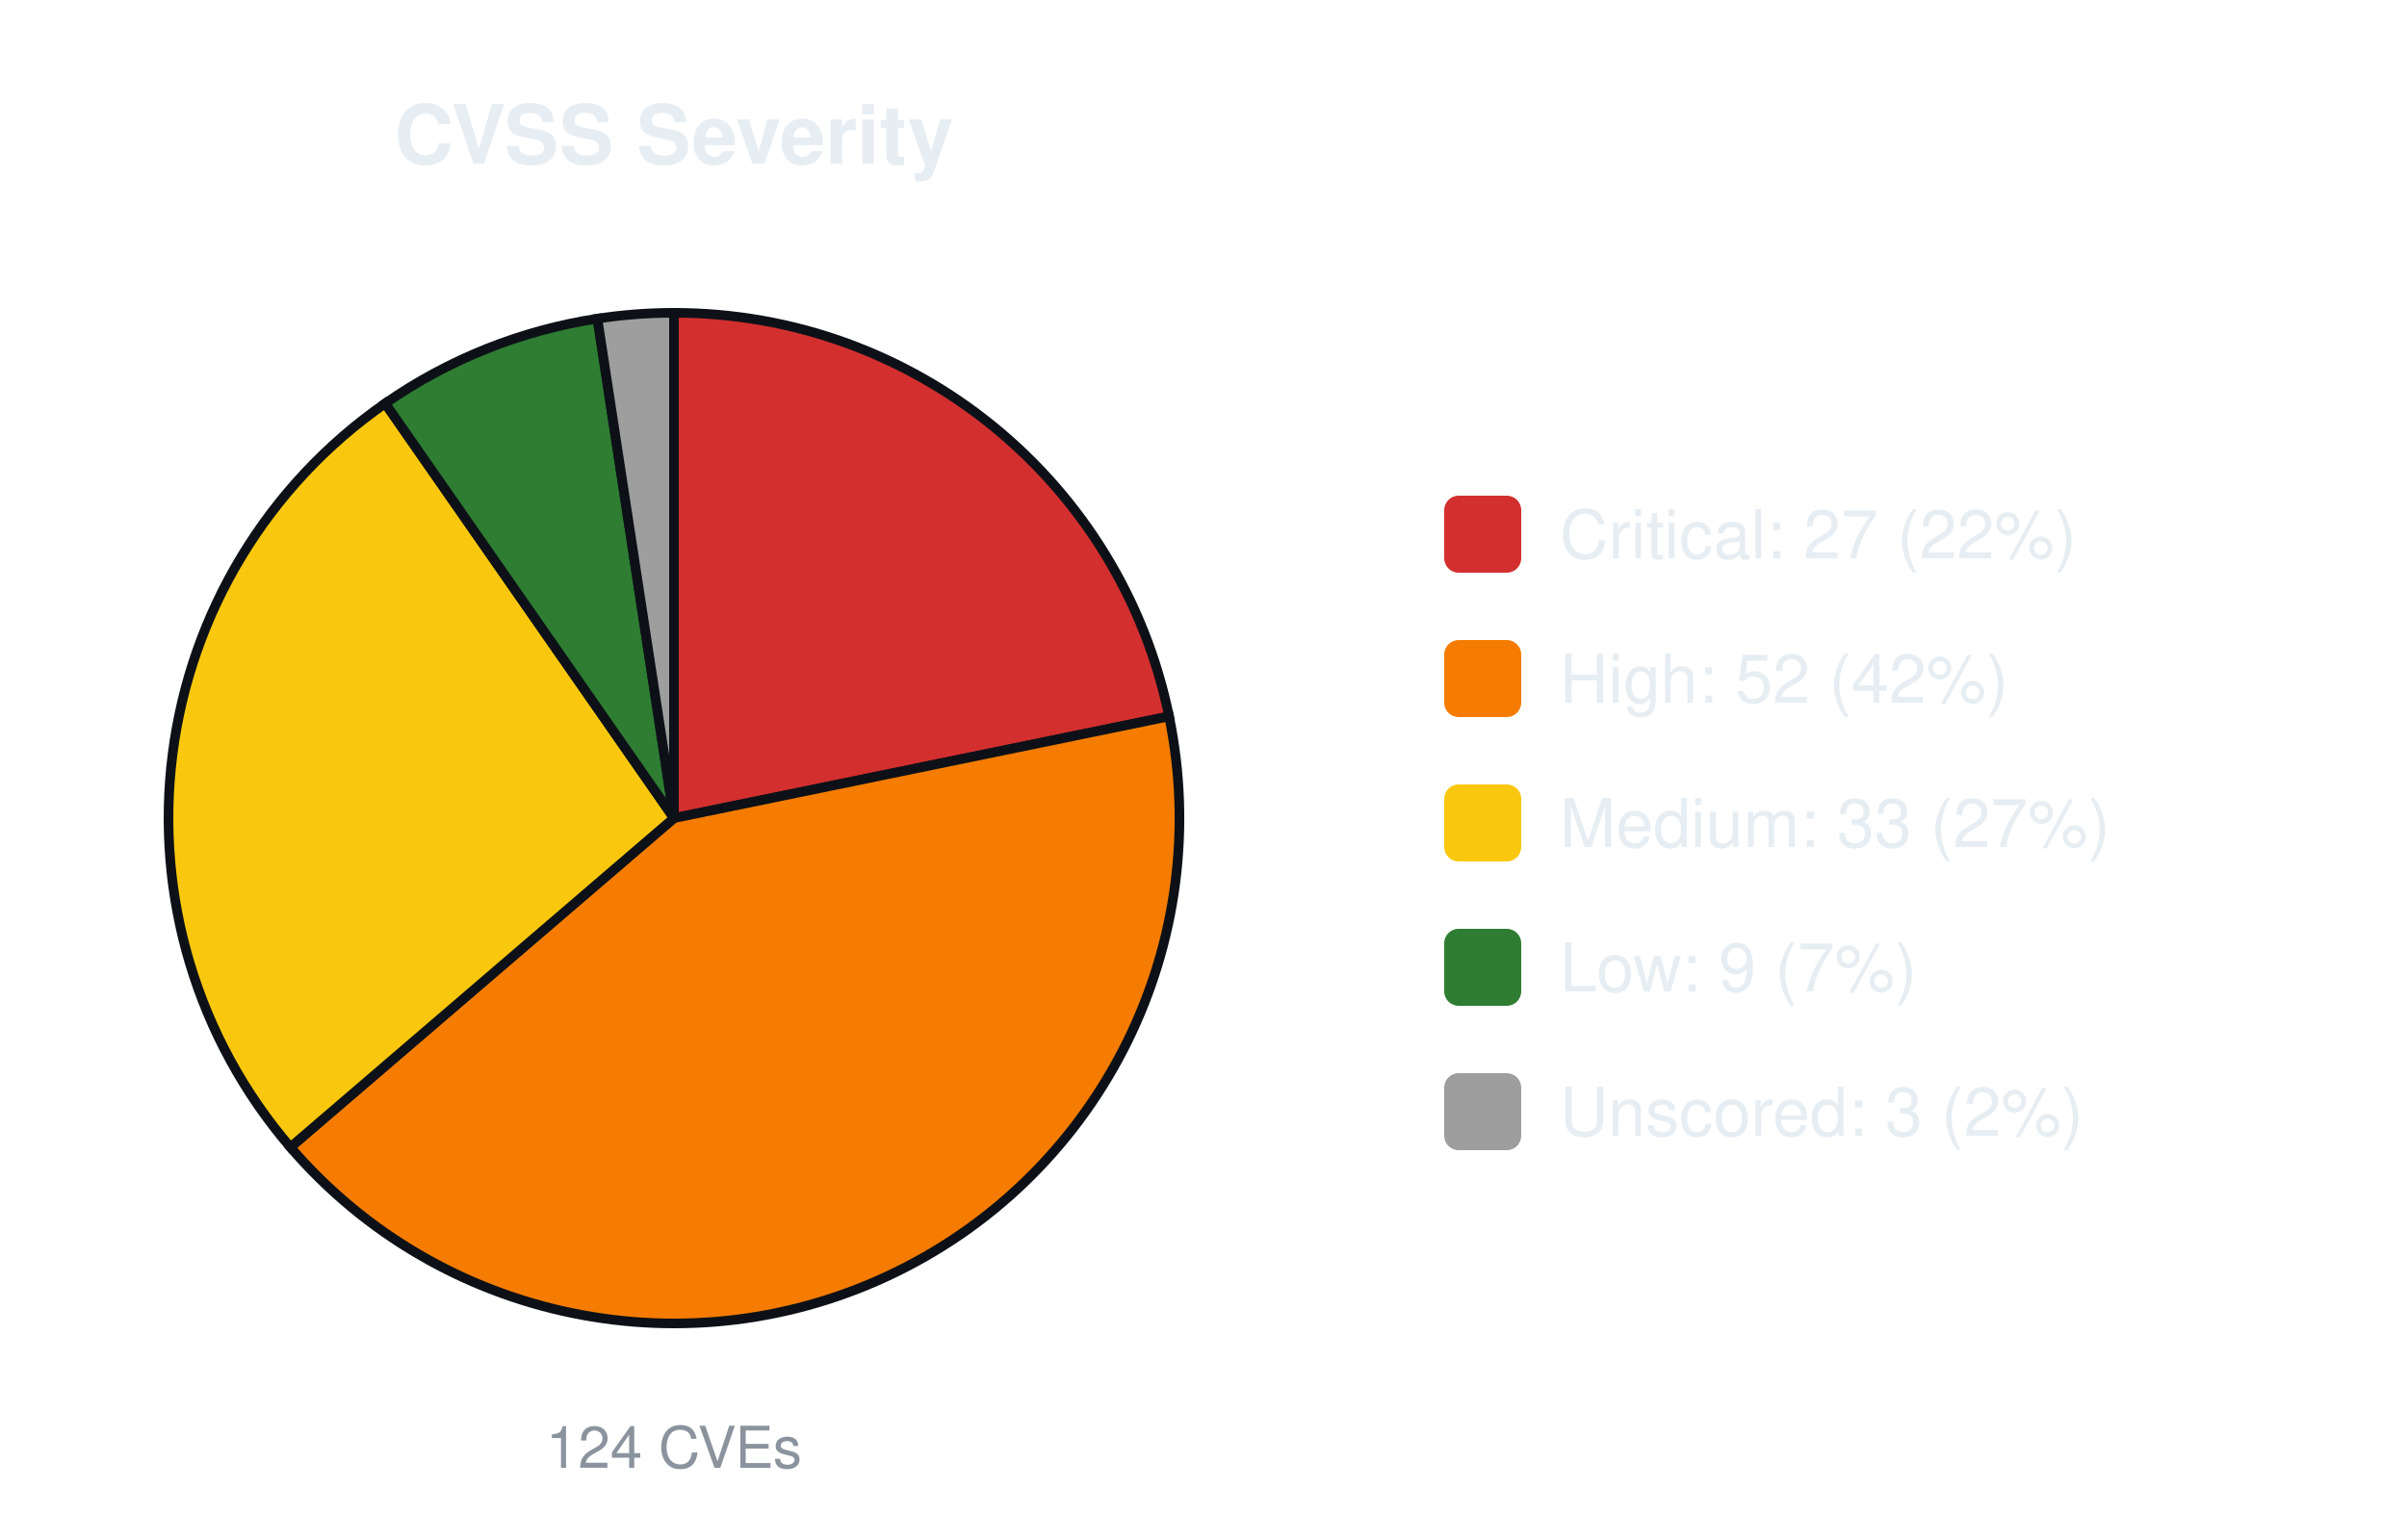
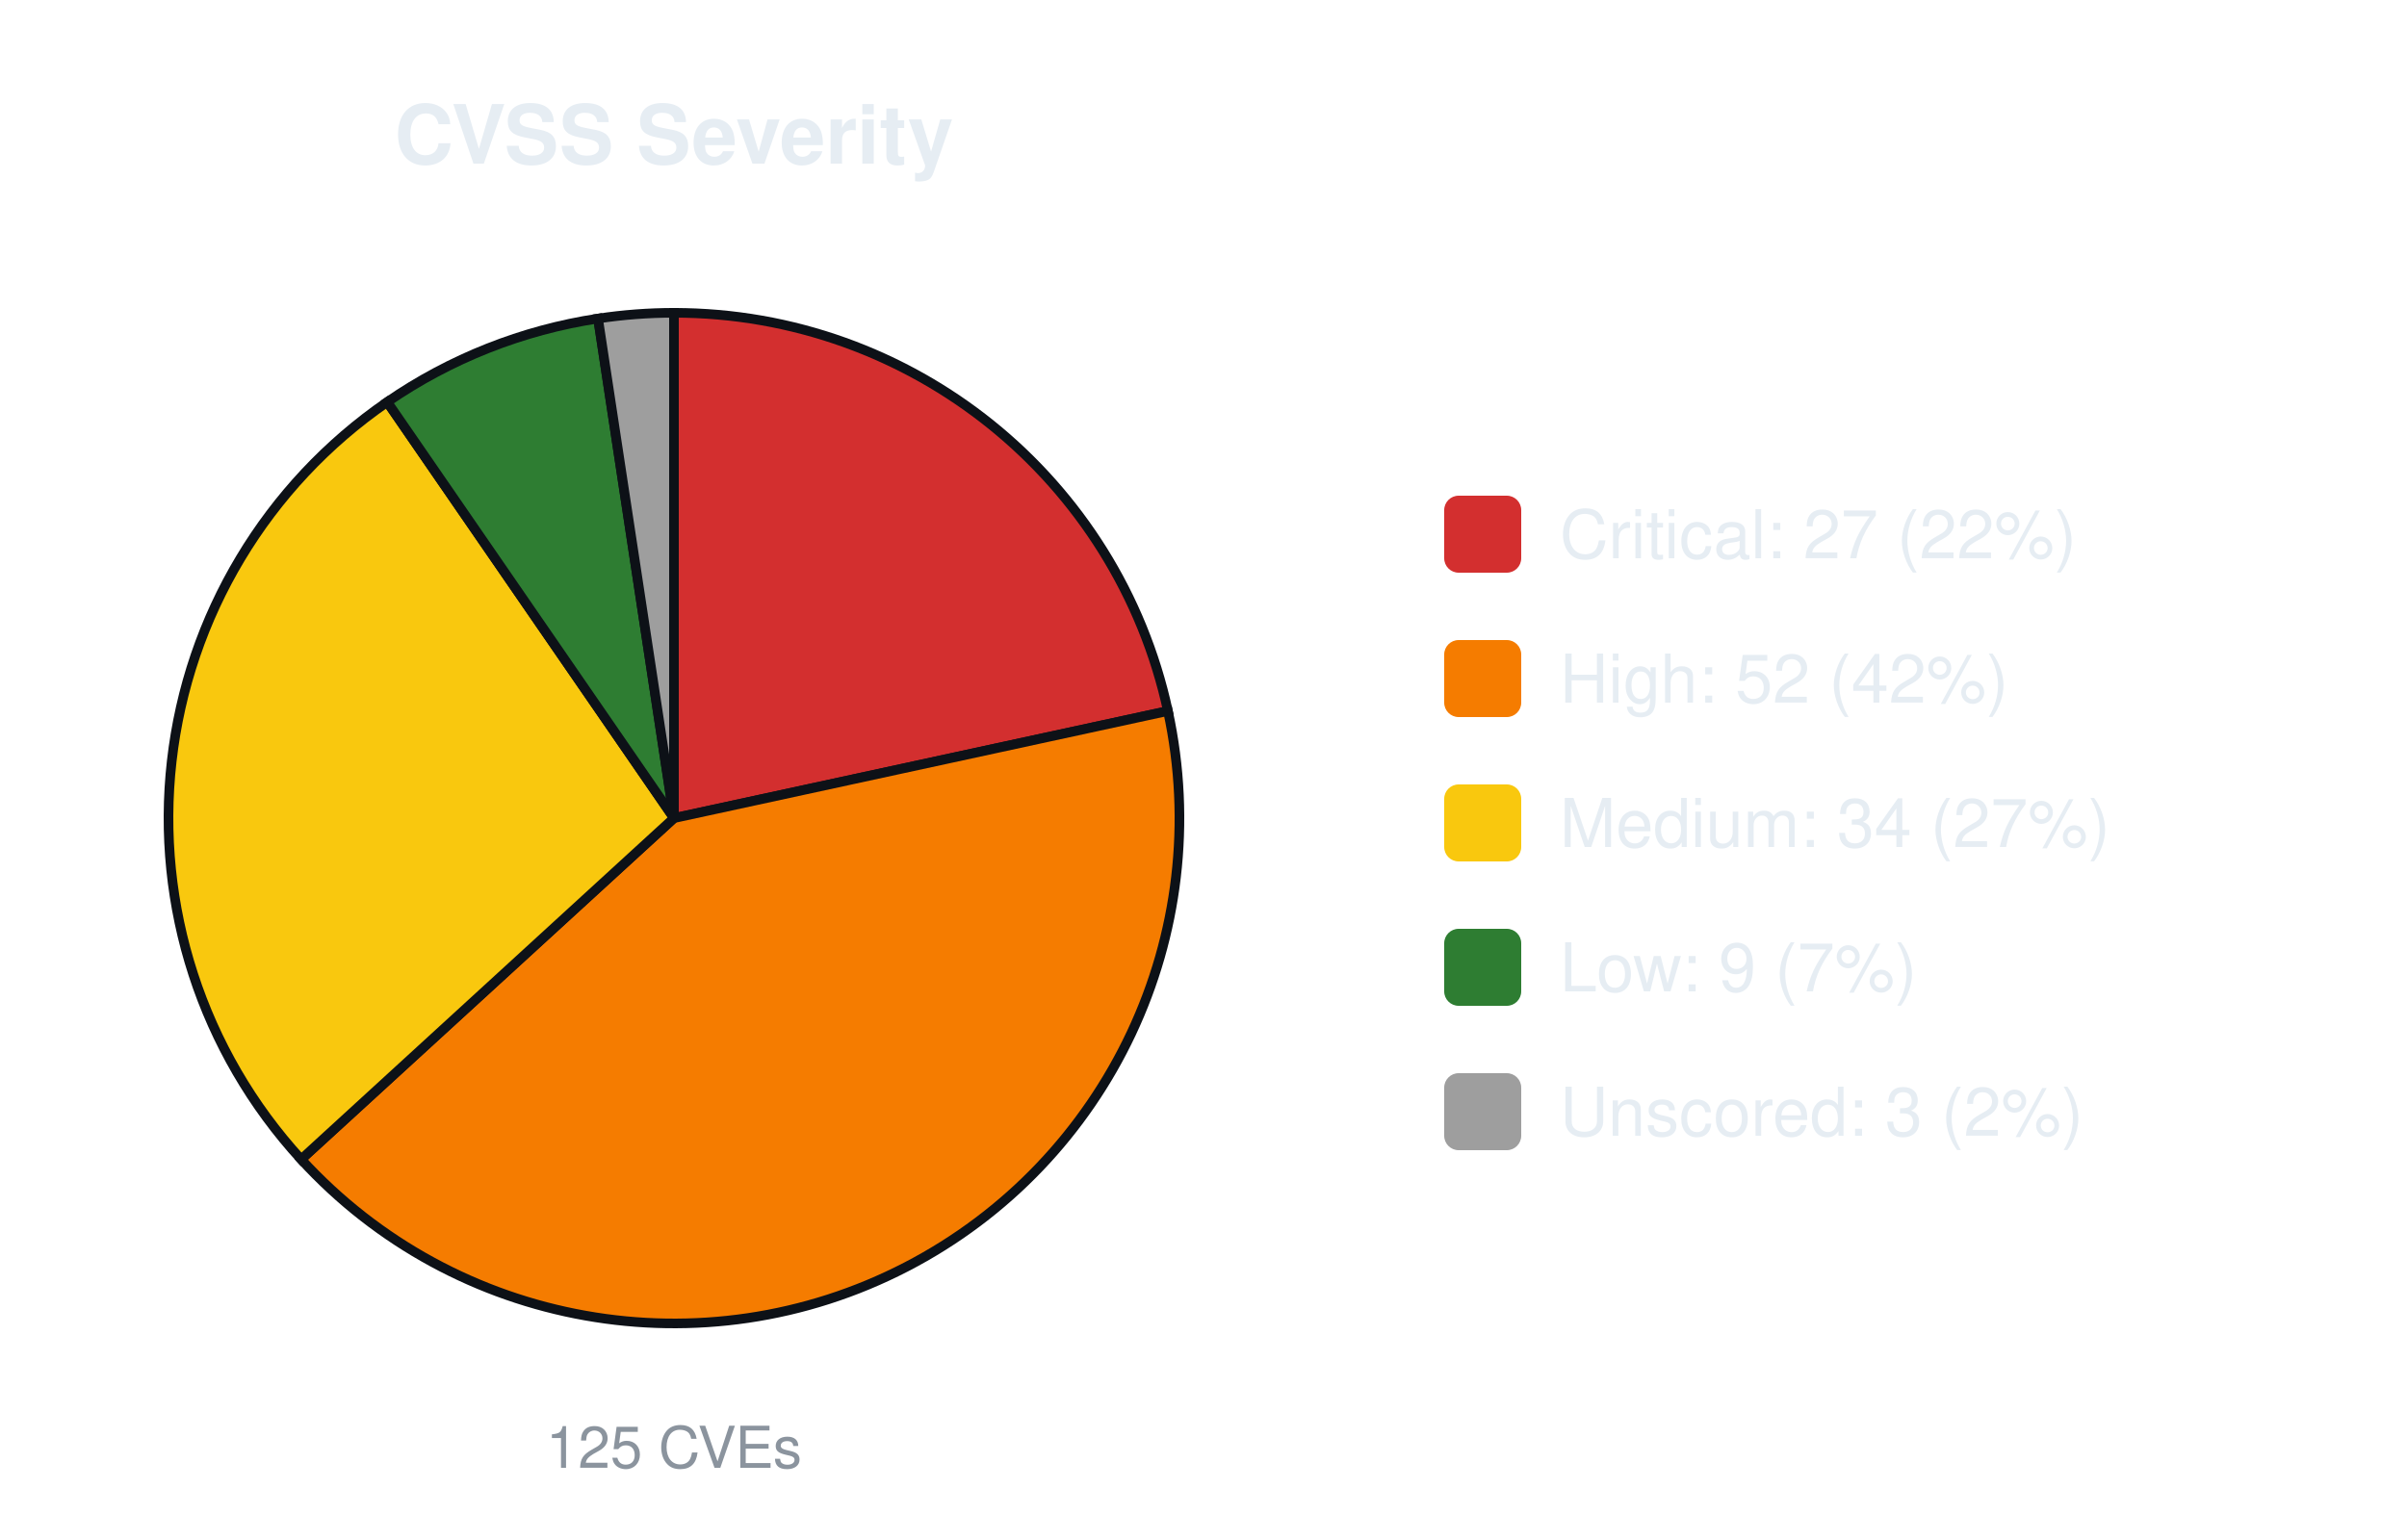
<svg xmlns="http://www.w3.org/2000/svg" width="500" height="320" viewBox="0 0 500 320" font-family="-apple-system,Segoe UI,Helvetica,Arial,sans-serif">
  <text x="140.0" y="34" font-size="17" font-weight="600" text-anchor="middle" fill="#e6edf3">CVSS Severity</text>
-   <path d="M140.00,170.00 L140.00,65.00 A105.0,105.0 0 0 1 242.85,148.86 Z" fill="#d32f2f" stroke="#0d1117" stroke-width="2" />
-   <path d="M140.00,170.00 L242.85,148.86 A105.0,105.0 0 0 1 60.33,238.39 Z" fill="#f57c00" stroke="#0d1117" stroke-width="2" />
-   <path d="M140.00,170.00 L60.33,238.39 A105.0,105.0 0 0 1 80.02,83.82 Z" fill="#f9c80e" stroke="#0d1117" stroke-width="2" />
-   <path d="M140.00,170.00 L80.02,83.82 A105.0,105.0 0 0 1 124.10,66.21 Z" fill="#2e7d32" stroke="#0d1117" stroke-width="2" />
-   <path d="M140.00,170.00 L124.10,66.21 A105.0,105.0 0 0 1 140.00,65.00 Z" fill="#9e9e9e" stroke="#0d1117" stroke-width="2" />
-   <text x="140.0" y="305" font-size="12" text-anchor="middle" fill="#8b949e">124 CVEs</text>
+   <path d="M140.00,170.00 L140.00,65.00 A105.0,105.0 0 0 1 242.61,147.74 Z" fill="#d32f2f" stroke="#0d1117" stroke-width="2" />
+   <path d="M140.00,170.00 L242.61,147.74 A105.0,105.0 0 0 1 62.56,240.91 Z" fill="#f57c00" stroke="#0d1117" stroke-width="2" />
+   <path d="M140.00,170.00 L62.56,240.91 A105.0,105.0 0 0 1 80.44,83.53 Z" fill="#f9c80e" stroke="#0d1117" stroke-width="2" />
+   <path d="M140.00,170.00 L80.44,83.53 A105.0,105.0 0 0 1 124.23,66.19 Z" fill="#2e7d32" stroke="#0d1117" stroke-width="2" />
+   <path d="M140.00,170.00 L124.23,66.19 A105.0,105.0 0 0 1 140.00,65.00 Z" fill="#9e9e9e" stroke="#0d1117" stroke-width="2" />
+   <text x="140.0" y="305" font-size="12" text-anchor="middle" fill="#8b949e">125 CVEs</text>
  <rect x="300.0" y="103.0" width="16" height="16" rx="3" fill="#d32f2f" />
  <text x="324.0" y="116.0" font-size="14" fill="#e6edf3">Critical: 27 (22%)</text>
  <rect x="300.0" y="133.0" width="16" height="16" rx="3" fill="#f57c00" />
  <text x="324.0" y="146.0" font-size="14" fill="#e6edf3">High: 52 (42%)</text>
  <rect x="300.0" y="163.0" width="16" height="16" rx="3" fill="#f9c80e" />
-   <text x="324.0" y="176.0" font-size="14" fill="#e6edf3">Medium: 33 (27%)</text>
+   <text x="324.0" y="176.0" font-size="14" fill="#e6edf3">Medium: 34 (27%)</text>
  <rect x="300.0" y="193.0" width="16" height="16" rx="3" fill="#2e7d32" />
  <text x="324.0" y="206.0" font-size="14" fill="#e6edf3">Low: 9 (7%)</text>
  <rect x="300.0" y="223.0" width="16" height="16" rx="3" fill="#9e9e9e" />
  <text x="324.0" y="236.0" font-size="14" fill="#e6edf3">Unscored: 3 (2%)</text>
</svg>
